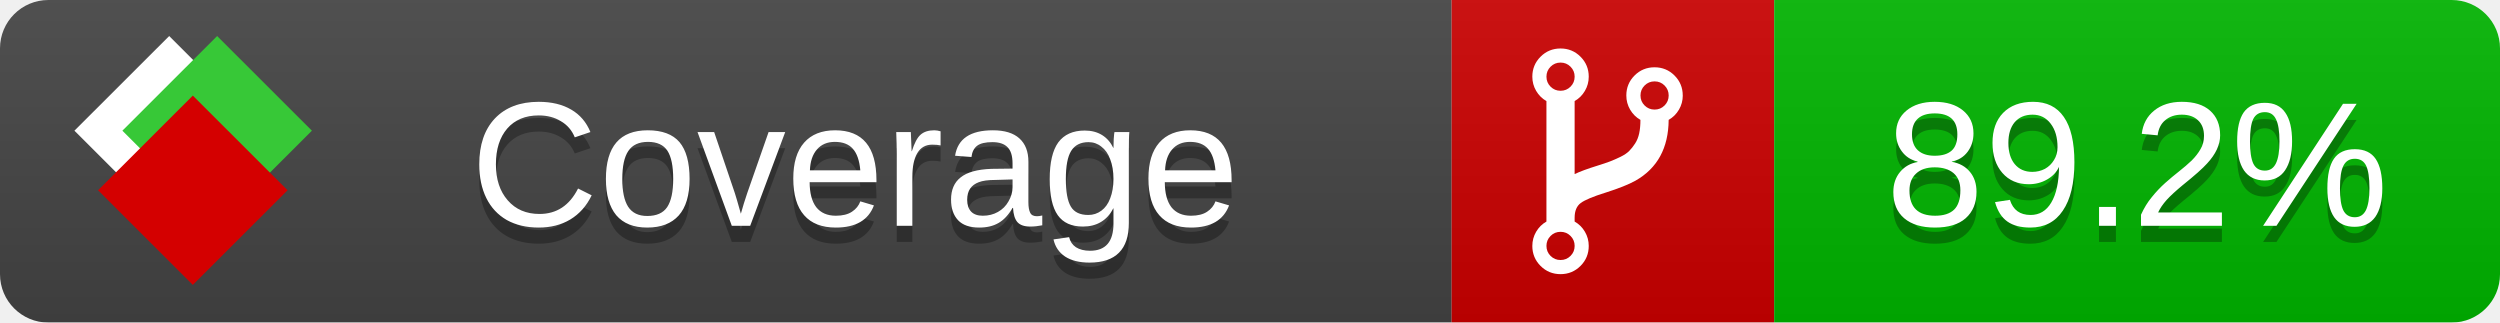
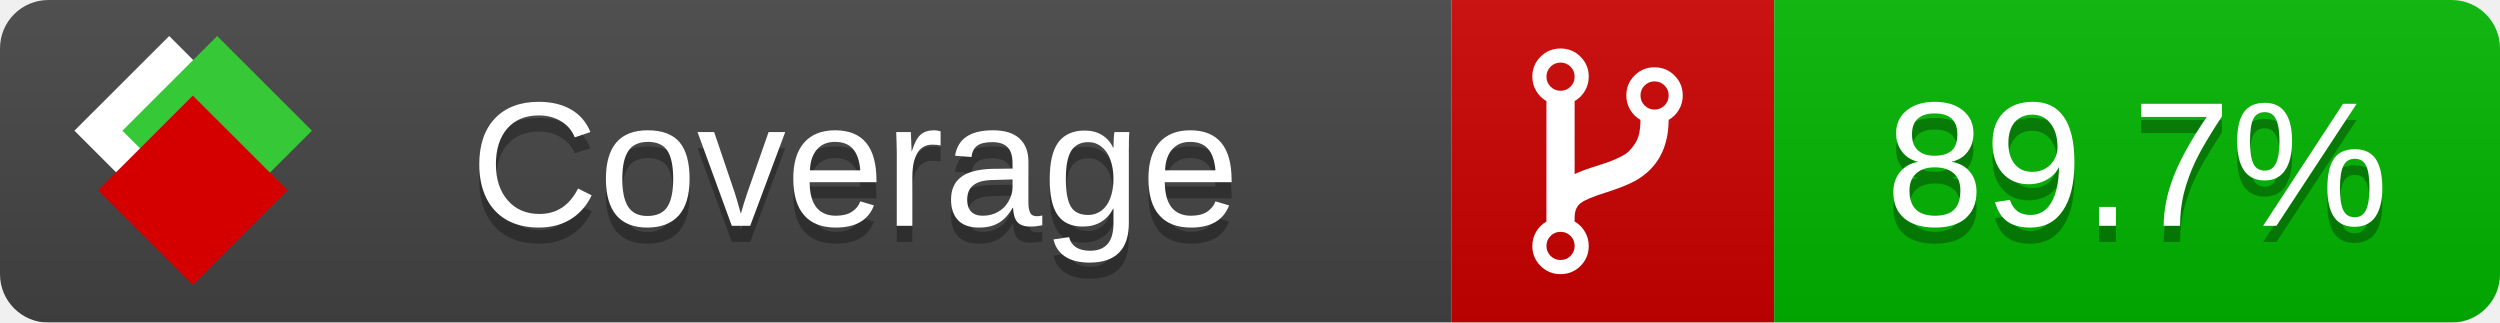
<svg xmlns="http://www.w3.org/2000/svg" xmlns:xlink="http://www.w3.org/1999/xlink" width="155" height="20">
  <style type="text/css">
          
            @keyframes fade1 {
                0% { visibility: visible; opacity: 1; }
               23% { visibility: visible; opacity: 1; }
               25% { visibility: hidden; opacity: 0; }
               48% { visibility: hidden; opacity: 0; }
               50% { visibility: hidden; opacity: 0; }
               73% { visibility: hidden; opacity: 0; }
               75% { visibility: hidden; opacity: 0; }
               98% { visibility: hidden; opacity: 0; }
              100% { visibility: visible; opacity: 1; }
            }
            @keyframes fade2 {
                0% { visibility: hidden; opacity: 0; }
               23% { visibility: hidden; opacity: 0; }
               25% { visibility: visible; opacity: 1; }
               48% { visibility: visible; opacity: 1; }
               50% { visibility: hidden; opacity: 0; }
               73% { visibility: hidden; opacity: 0; }
               75% { visibility: hidden; opacity: 0; }
               98% { visibility: hidden; opacity: 0; }
              100% { visibility: hidden; opacity: 0; }
            }
            @keyframes fade3 {
                0% { visibility: hidden; opacity: 0; }
               23% { visibility: hidden; opacity: 0; }
               25% { visibility: hidden; opacity: 0; }
               48% { visibility: hidden; opacity: 0; }
               50% { visibility: visible; opacity: 1; }
               73% { visibility: visible; opacity: 1; }
               75% { visibility: hidden; opacity: 0; }
               98% { visibility: hidden; opacity: 0; }
              100% { visibility: hidden; opacity: 0; }
            }
            @keyframes fade4 {
                0% { visibility: hidden; opacity: 0; }
               23% { visibility: hidden; opacity: 0; }
               25% { visibility: hidden; opacity: 0; }
               48% { visibility: hidden; opacity: 0; }
               50% { visibility: hidden; opacity: 0; }
               73% { visibility: hidden; opacity: 0; }
               75% { visibility: visible; opacity: 1; }
               98% { visibility: visible; opacity: 1; }
              100% { visibility: hidden; opacity: 0; }
            }
            .linecoverage {
                animation-duration: 15s;
                animation-name: fade1;
                animation-iteration-count: infinite;
            }
            .branchcoverage {
                animation-duration: 15s;
                animation-name: fade2;
                animation-iteration-count: infinite;
            }
            .methodcoverage {
                animation-duration: 15s;
                animation-name: fade3;
                animation-iteration-count: infinite;
            }
            .fullmethodcoverage {
                animation-duration: 15s;
                animation-name: fade4;
                animation-iteration-count: infinite;
            }
          
    </style>
  <defs>
    <linearGradient id="gradient" x2="0" y2="100%">
      <stop offset="0" stop-color="#bbb" stop-opacity=".1" />
      <stop offset="1" stop-opacity=".1" />
    </linearGradient>
    <linearGradient id="c">
      <stop offset="0" stop-color="#d40000" />
      <stop offset="1" stop-color="#ff2a2a" />
    </linearGradient>
    <linearGradient id="a">
      <stop offset="0" stop-color="#e0e0de" />
      <stop offset="1" stop-color="#fff" />
    </linearGradient>
    <linearGradient id="b">
      <stop offset="0" stop-color="#37c837" />
      <stop offset="1" stop-color="#217821" />
    </linearGradient>
    <linearGradient xlink:href="#a" id="e" x1="106.44" x2="69.96" y1="-11.96" y2="-46.84" gradientTransform="matrix(-.8426 -.00045 -.00045 -.8426 -94.27 -75.82)" gradientUnits="userSpaceOnUse" />
    <linearGradient xlink:href="#b" id="f" x1="56.19" x2="77.97" y1="-23.45" y2="10.62" gradientTransform="matrix(.8426 .00045 .00045 .8426 94.27 75.82)" gradientUnits="userSpaceOnUse" />
    <linearGradient xlink:href="#c" id="g" x1="79.98" x2="132.9" y1="10.79" y2="10.79" gradientTransform="matrix(.8426 .00045 .00045 .8426 94.27 75.82)" gradientUnits="userSpaceOnUse" />
    <mask id="mask">
      <rect width="155" height="20" rx="3" fill="#fff" />
    </mask>
    <g id="icon" transform="matrix(.04486 0 0 .04481 -.48 -.63)">
      <rect width="52.92" height="52.92" x="-109.72" y="-27.13" fill="url(#e)" transform="rotate(-135)" />
      <rect width="52.92" height="52.92" x="70.19" y="-39.18" fill="url(#f)" transform="rotate(45)" />
      <rect width="52.92" height="52.92" x="80.05" y="-15.74" fill="url(#g)" transform="rotate(45)" />
    </g>
  </defs>
  <g mask="url(#mask)">
    <rect x="0" y="0" width="90" height="20" fill="#444" />
    <rect x="90" y="0" width="20" height="20" fill="#c00" />
    <rect x="110" y="0" width="45" height="20" fill="#00B600" />
    <rect x="0" y="0" width="155" height="20" fill="url(#gradient)" />
  </g>
  <g>
    <path class="" fill="#fff" d="m 97.628,15.247 q 0,-0.364 -0.255,-0.619 -0.255,-0.255 -0.619,-0.255 -0.364,0 -0.619,0.255 -0.255,0.255 -0.255,0.619 0,0.364 0.255,0.619 0.255,0.255 0.619,0.255 0.364,0 0.619,-0.255 0.255,-0.255 0.255,-0.619 z m 0,-10.493 q 0,-0.364 -0.255,-0.619 -0.255,-0.255 -0.619,-0.255 -0.364,0 -0.619,0.255 -0.255,0.255 -0.255,0.619 0,0.364 0.255,0.619 0.255,0.255 0.619,0.255 0.364,0 0.619,-0.255 0.255,-0.255 0.255,-0.619 z m 5.83,1.166 q 0,-0.364 -0.255,-0.619 -0.255,-0.255 -0.619,-0.255 -0.364,0 -0.619,0.255 -0.255,0.255 -0.255,0.619 0,0.364 0.255,0.619 0.255,0.255 0.619,0.255 0.364,0 0.619,-0.255 0.255,-0.255 0.255,-0.619 z m 0.874,0 q 0,0.474 -0.237,0.879 -0.237,0.405 -0.638,0.633 -0.018,2.614 -2.059,3.771 -0.619,0.346 -1.849,0.738 -1.166,0.364 -1.544,0.647 -0.378,0.282 -0.378,0.911 l 0,0.237 q 0.401,0.228 0.638,0.633 0.237,0.405 0.237,0.879 0,0.729 -0.51,1.239 -0.51,0.51 -1.239,0.51 -0.729,0 -1.239,-0.51 -0.51,-0.51 -0.51,-1.239 0,-0.474 0.237,-0.879 0.237,-0.405 0.638,-0.633 l 0,-7.469 q -0.401,-0.228 -0.638,-0.633 -0.237,-0.405 -0.237,-0.879 0,-0.729 0.51,-1.239 0.51,-0.51 1.239,-0.51 0.729,0 1.239,0.51 0.51,0.51 0.51,1.239 0,0.474 -0.237,0.879 -0.237,0.405 -0.638,0.633 l 0,4.527 q 0.492,-0.237 1.403,-0.519 0.501,-0.155 0.797,-0.269 0.296,-0.114 0.642,-0.282 0.346,-0.169 0.537,-0.36 0.191,-0.191 0.369,-0.465 0.178,-0.273 0.255,-0.633 0.077,-0.36 0.077,-0.833 -0.401,-0.228 -0.638,-0.633 -0.237,-0.405 -0.237,-0.879 0,-0.729 0.51,-1.239 0.51,-0.51 1.239,-0.51 0.729,0 1.239,0.51 0.51,0.51 0.51,1.239 z" />
  </g>
  <g fill="#fff" text-anchor="middle" font-family="Verdana,Arial,Geneva,sans-serif" font-size="11">
    <a xlink:href="https://github.com/danielpalme/ReportGenerator" target="_top">
      <use xlink:href="#icon" transform="translate(3,1) scale(3.5)" />
    </a>
    <text x="53" y="15" fill="#010101" fill-opacity=".3">Coverage</text>
    <text x="53" y="14" fill="#fff">Coverage</text>
-     <text class="" x="132.5" y="15" fill="#010101" fill-opacity=".3">89.2%</text>
-     <text class="" x="132.5" y="14">89.2%</text>
+     <text class="" x="132.5" y="15" fill="#010101" fill-opacity=".3">89.7%</text>
+     <text class="" x="132.5" y="14">89.7%</text>
  </g>
  <g>
    <rect class="" x="90" y="0" width="65" height="20" fill-opacity="0" />
  </g>
</svg>
